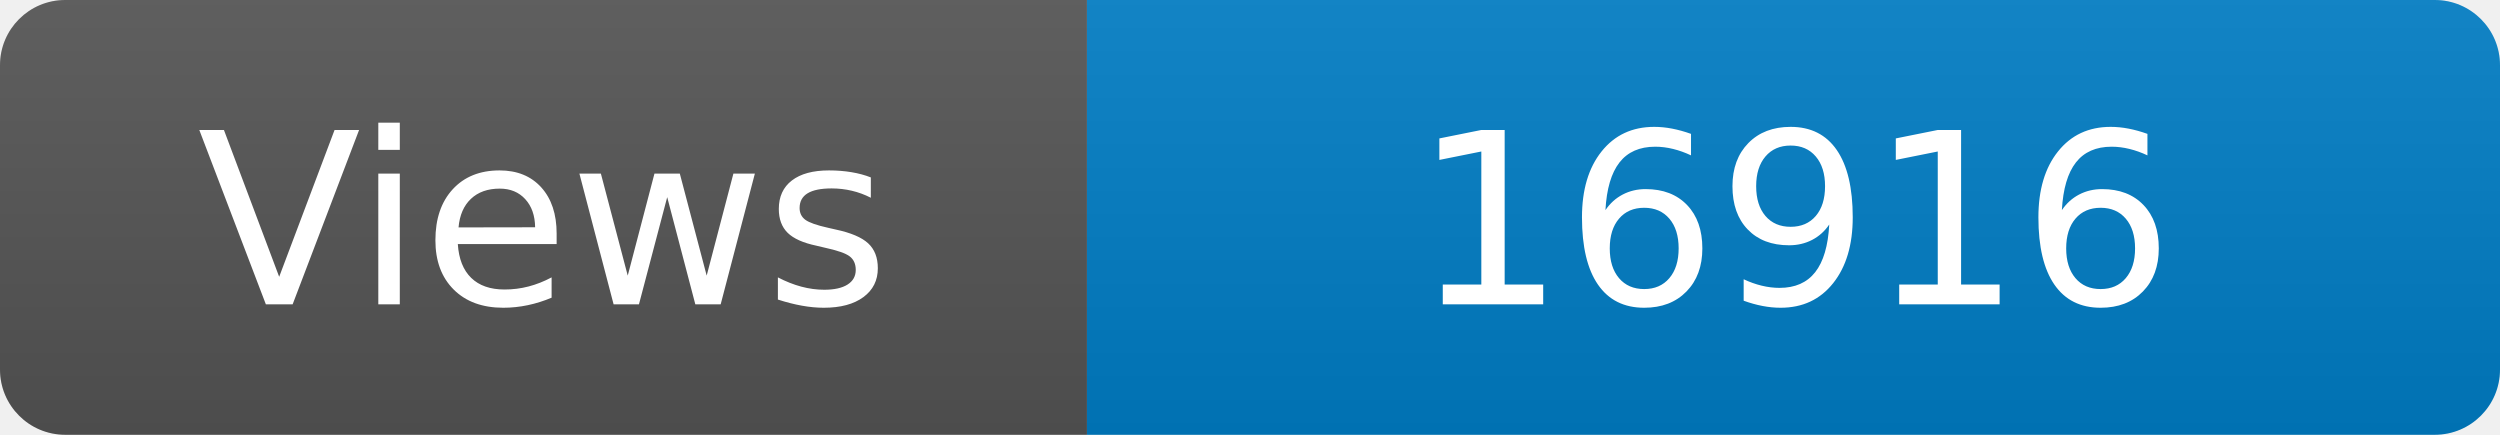
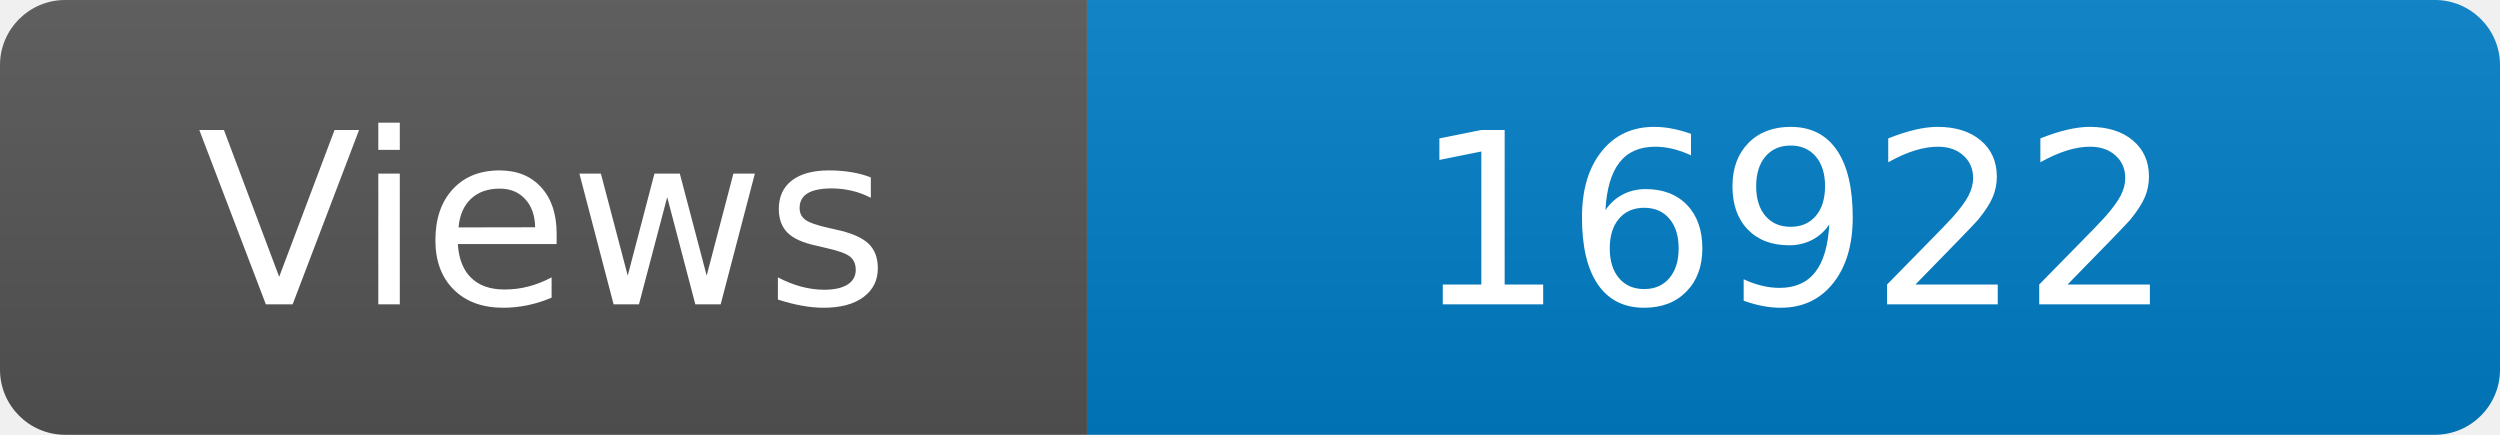
<svg xmlns="http://www.w3.org/2000/svg" width="115" height="20" role="img" aria-label="Maintained?: yes">
  <linearGradient id="s" x2="0" y2="100%">
    <stop offset="0" stop-color="#bbb" stop-opacity=".1" />
    <stop offset="1" stop-opacity=".1" />
  </linearGradient>
  <clipPath id="r">
    <rect width="115" height="20" rx="3" fill="#fff" />
  </clipPath>
  <g clip-path="url(#r)">
    <rect width="50" height="20" fill="#555" />
    <rect x="50" width="160" height="20" fill="#007ec6" />
    <rect width="115" height="20" fill="url(#s)" />
  </g>
  <g fill="#fff" text-anchor="middle" font-family="Verdana,Geneva,DejaVu Sans,sans-serif" font-size="110">
    <text x="250" y="140" transform="scale(.1)" fill="#fff">Views</text>
-     <text x="825" y="140" transform="scale(.1)" fill="#fff">16916</text>
+     <text x="825" y="140" transform="scale(.1)" fill="#fff">16922</text>
  </g>
</svg>
